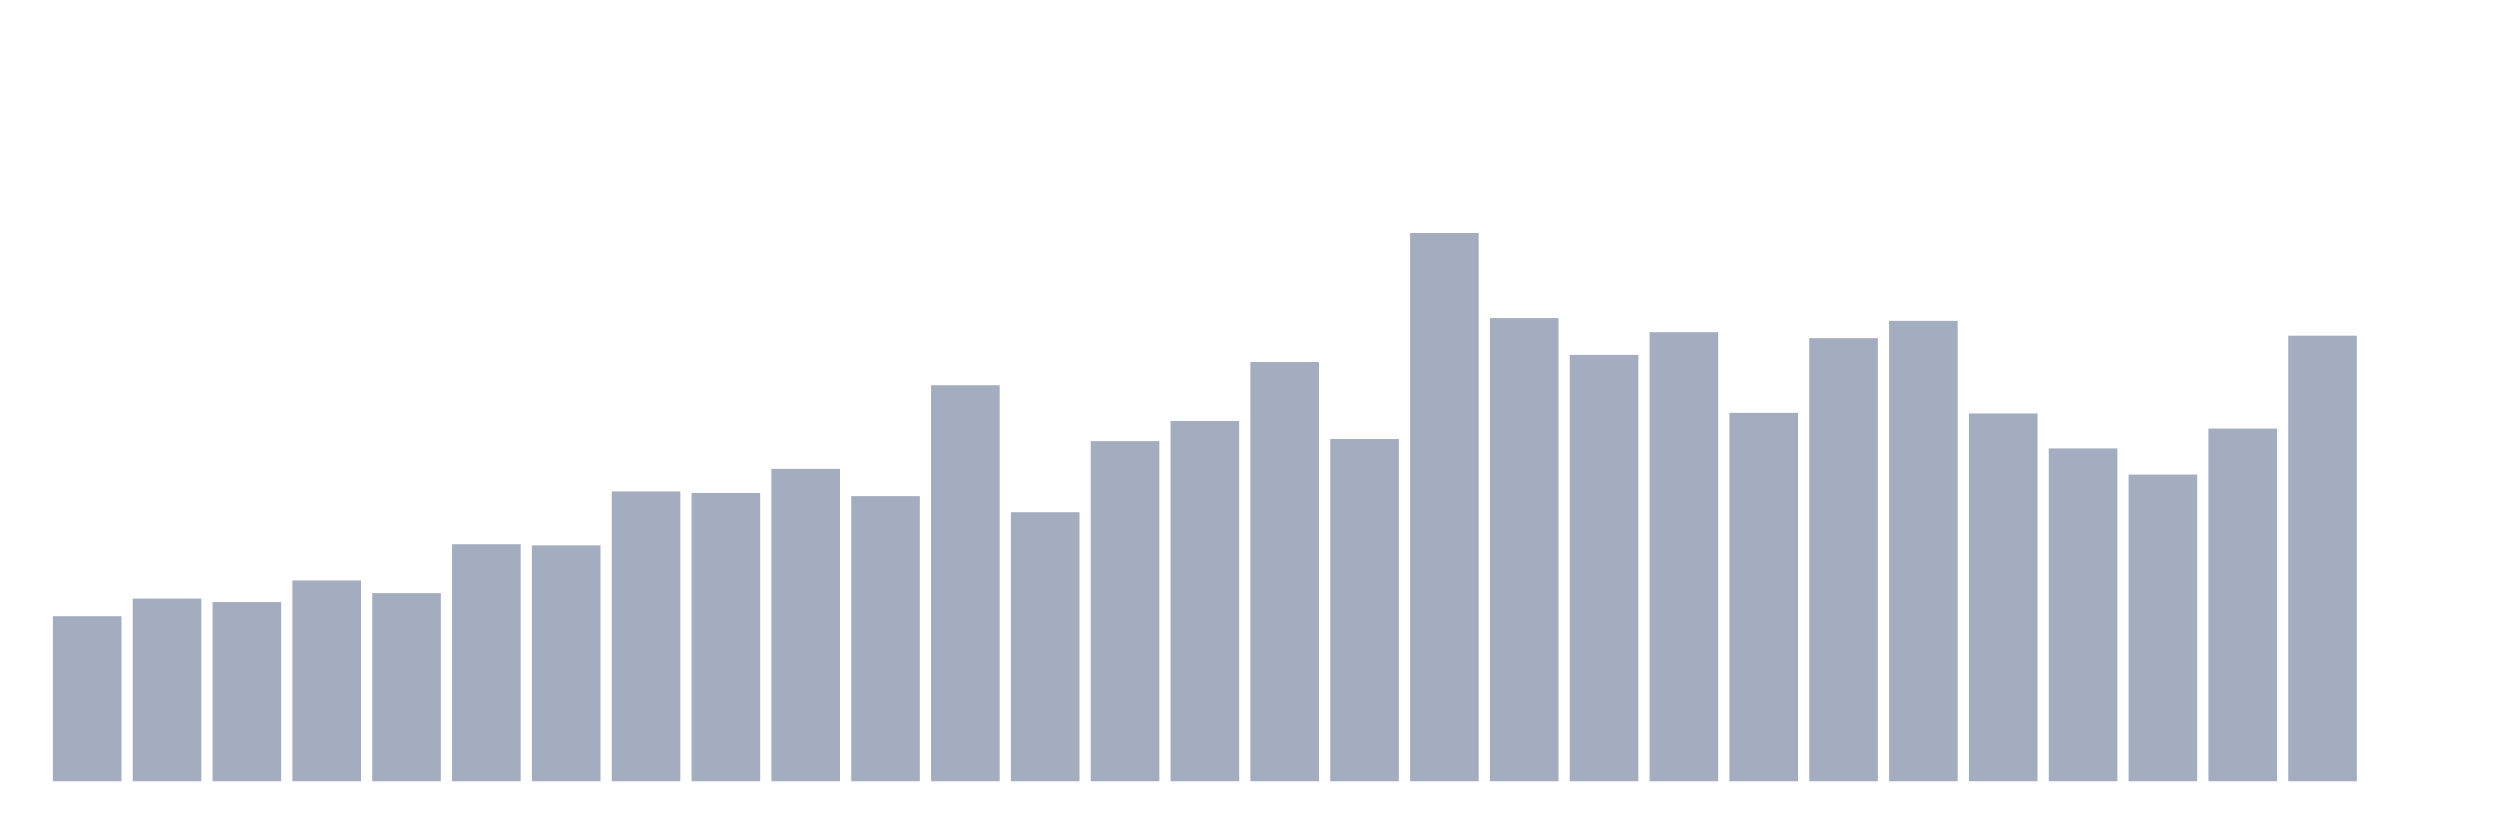
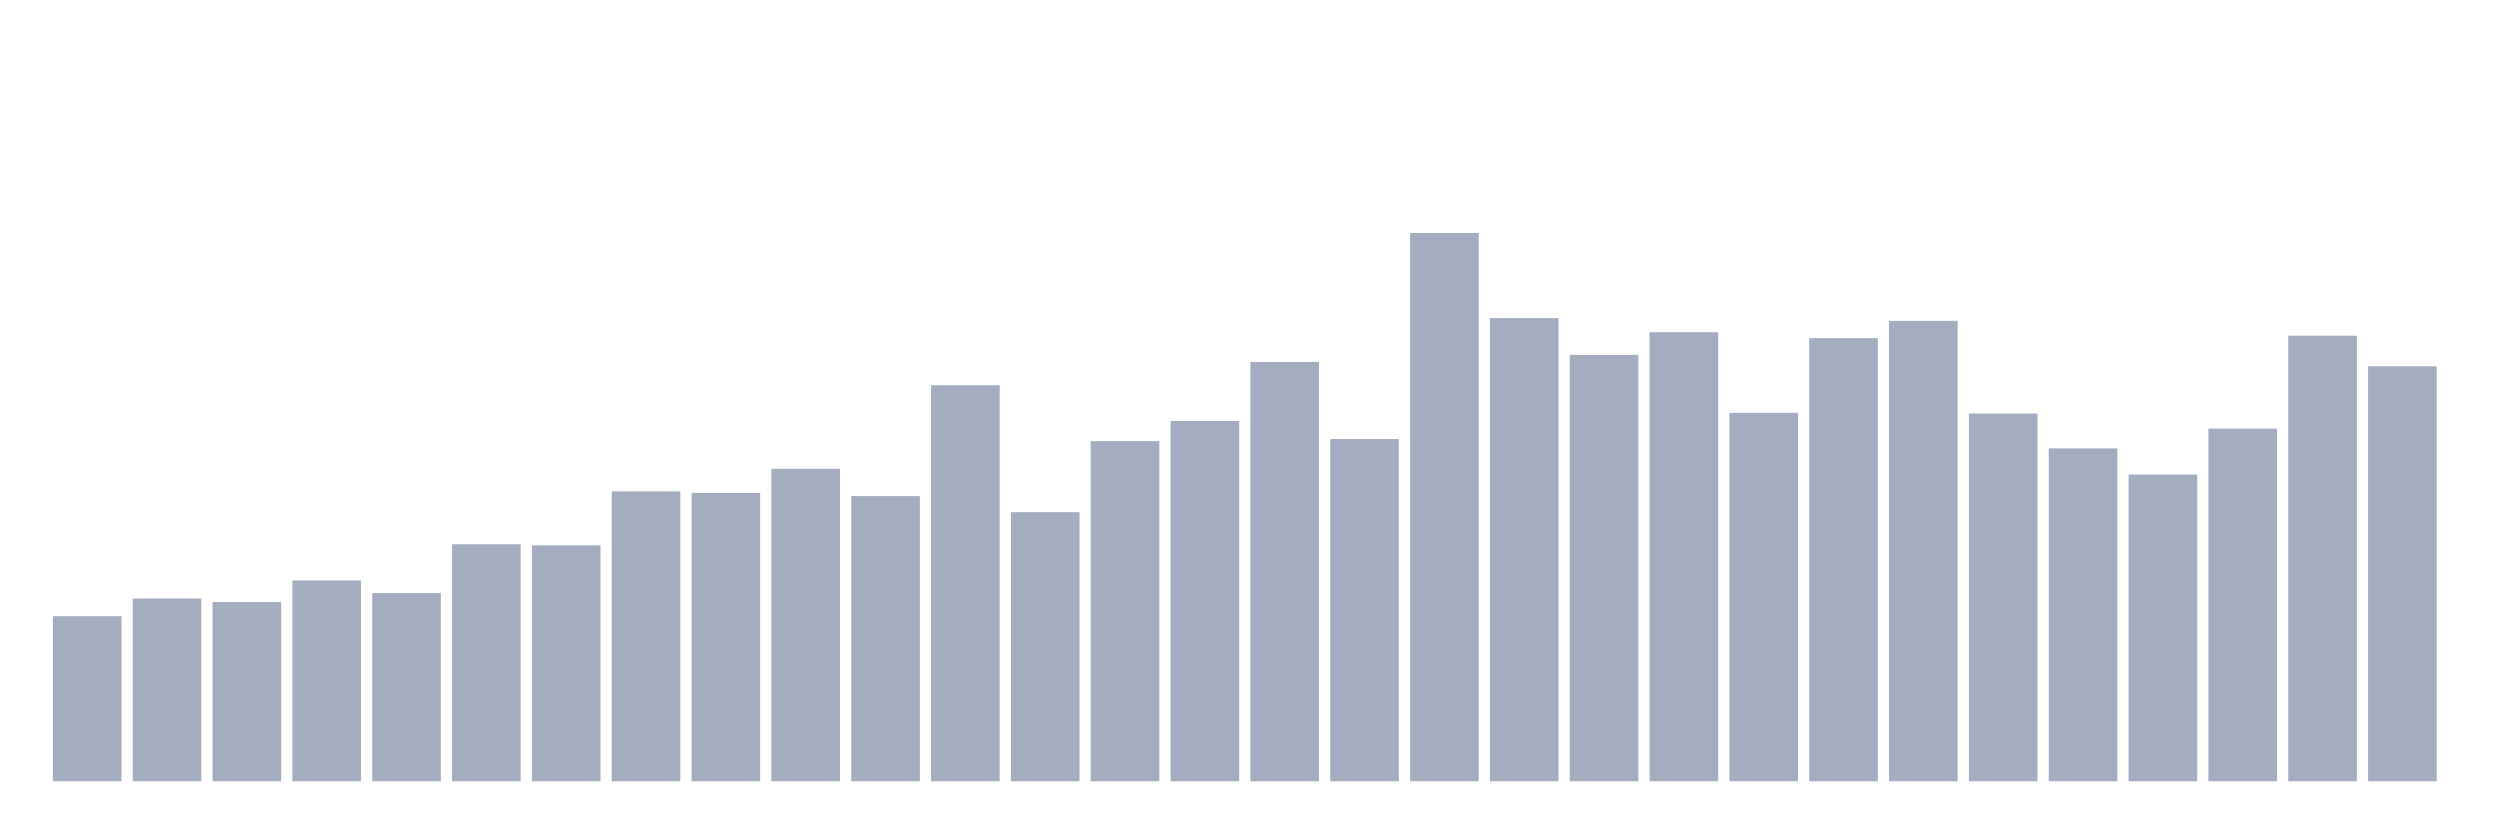
<svg xmlns="http://www.w3.org/2000/svg" viewBox="0 0 480 160">
  <g transform="translate(10,10)">
    <rect class="bar" x="0.153" width="13.175" y="108.312" height="31.688" fill="rgb(164,173,192)" />
    <rect class="bar" x="15.482" width="13.175" y="104.922" height="35.078" fill="rgb(164,173,192)" />
    <rect class="bar" x="30.81" width="13.175" y="105.594" height="34.406" fill="rgb(164,173,192)" />
    <rect class="bar" x="46.138" width="13.175" y="101.445" height="38.555" fill="rgb(164,173,192)" />
    <rect class="bar" x="61.466" width="13.175" y="103.877" height="36.123" fill="rgb(164,173,192)" />
    <rect class="bar" x="76.794" width="13.175" y="94.493" height="45.507" fill="rgb(164,173,192)" />
    <rect class="bar" x="92.123" width="13.175" y="94.707" height="45.293" fill="rgb(164,173,192)" />
    <rect class="bar" x="107.451" width="13.175" y="84.35" height="55.65" fill="rgb(164,173,192)" />
    <rect class="bar" x="122.779" width="13.175" y="84.65" height="55.35" fill="rgb(164,173,192)" />
    <rect class="bar" x="138.107" width="13.175" y="80.015" height="59.985" fill="rgb(164,173,192)" />
    <rect class="bar" x="153.436" width="13.175" y="85.251" height="54.749" fill="rgb(164,173,192)" />
    <rect class="bar" x="168.764" width="13.175" y="63.964" height="76.036" fill="rgb(164,173,192)" />
    <rect class="bar" x="184.092" width="13.175" y="88.341" height="51.659" fill="rgb(164,173,192)" />
    <rect class="bar" x="199.42" width="13.175" y="74.693" height="65.307" fill="rgb(164,173,192)" />
    <rect class="bar" x="214.748" width="13.175" y="70.831" height="69.169" fill="rgb(164,173,192)" />
    <rect class="bar" x="230.077" width="13.175" y="59.5" height="80.5" fill="rgb(164,173,192)" />
    <rect class="bar" x="245.405" width="13.175" y="74.293" height="65.707" fill="rgb(164,173,192)" />
    <rect class="bar" x="260.733" width="13.175" y="34.737" height="105.263" fill="rgb(164,173,192)" />
    <rect class="bar" x="276.061" width="13.175" y="51.074" height="88.926" fill="rgb(164,173,192)" />
    <rect class="bar" x="291.39" width="13.175" y="58.141" height="81.859" fill="rgb(164,173,192)" />
    <rect class="bar" x="306.718" width="13.175" y="53.778" height="86.222" fill="rgb(164,173,192)" />
    <rect class="bar" x="322.046" width="13.175" y="69.271" height="70.729" fill="rgb(164,173,192)" />
    <rect class="bar" x="337.374" width="13.175" y="54.923" height="85.077" fill="rgb(164,173,192)" />
    <rect class="bar" x="352.702" width="13.175" y="51.604" height="88.396" fill="rgb(164,173,192)" />
    <rect class="bar" x="368.031" width="13.175" y="69.386" height="70.614" fill="rgb(164,173,192)" />
    <rect class="bar" x="383.359" width="13.175" y="76.095" height="63.905" fill="rgb(164,173,192)" />
    <rect class="bar" x="398.687" width="13.175" y="81.117" height="58.883" fill="rgb(164,173,192)" />
    <rect class="bar" x="414.015" width="13.175" y="72.29" height="67.71" fill="rgb(164,173,192)" />
    <rect class="bar" x="429.344" width="13.175" y="54.45" height="85.55" fill="rgb(164,173,192)" />
-     <rect class="bar" x="444.672" width="13.175" y="140" height="0" fill="rgb(164,173,192)" />
+     <rect class="bar" x="444.672" width="13.175" y="60.33" height="79.67" fill="rgb(164,173,192)" />
  </g>
</svg>
